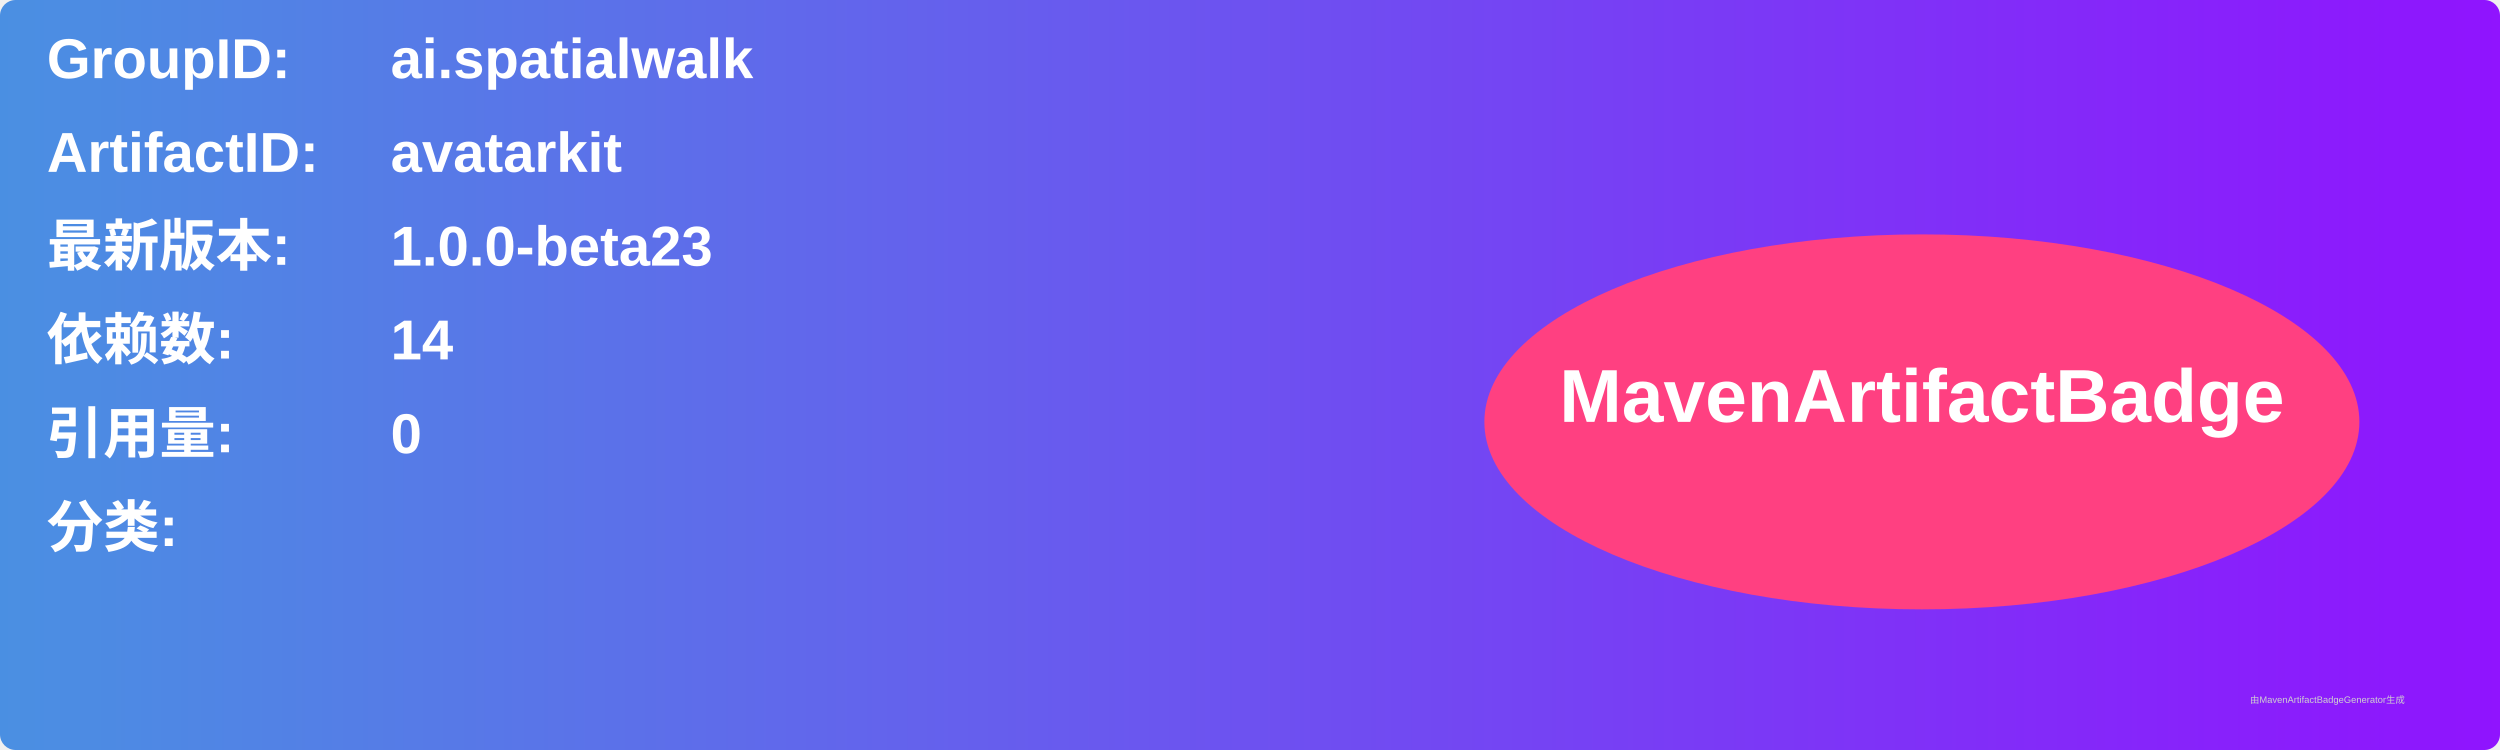
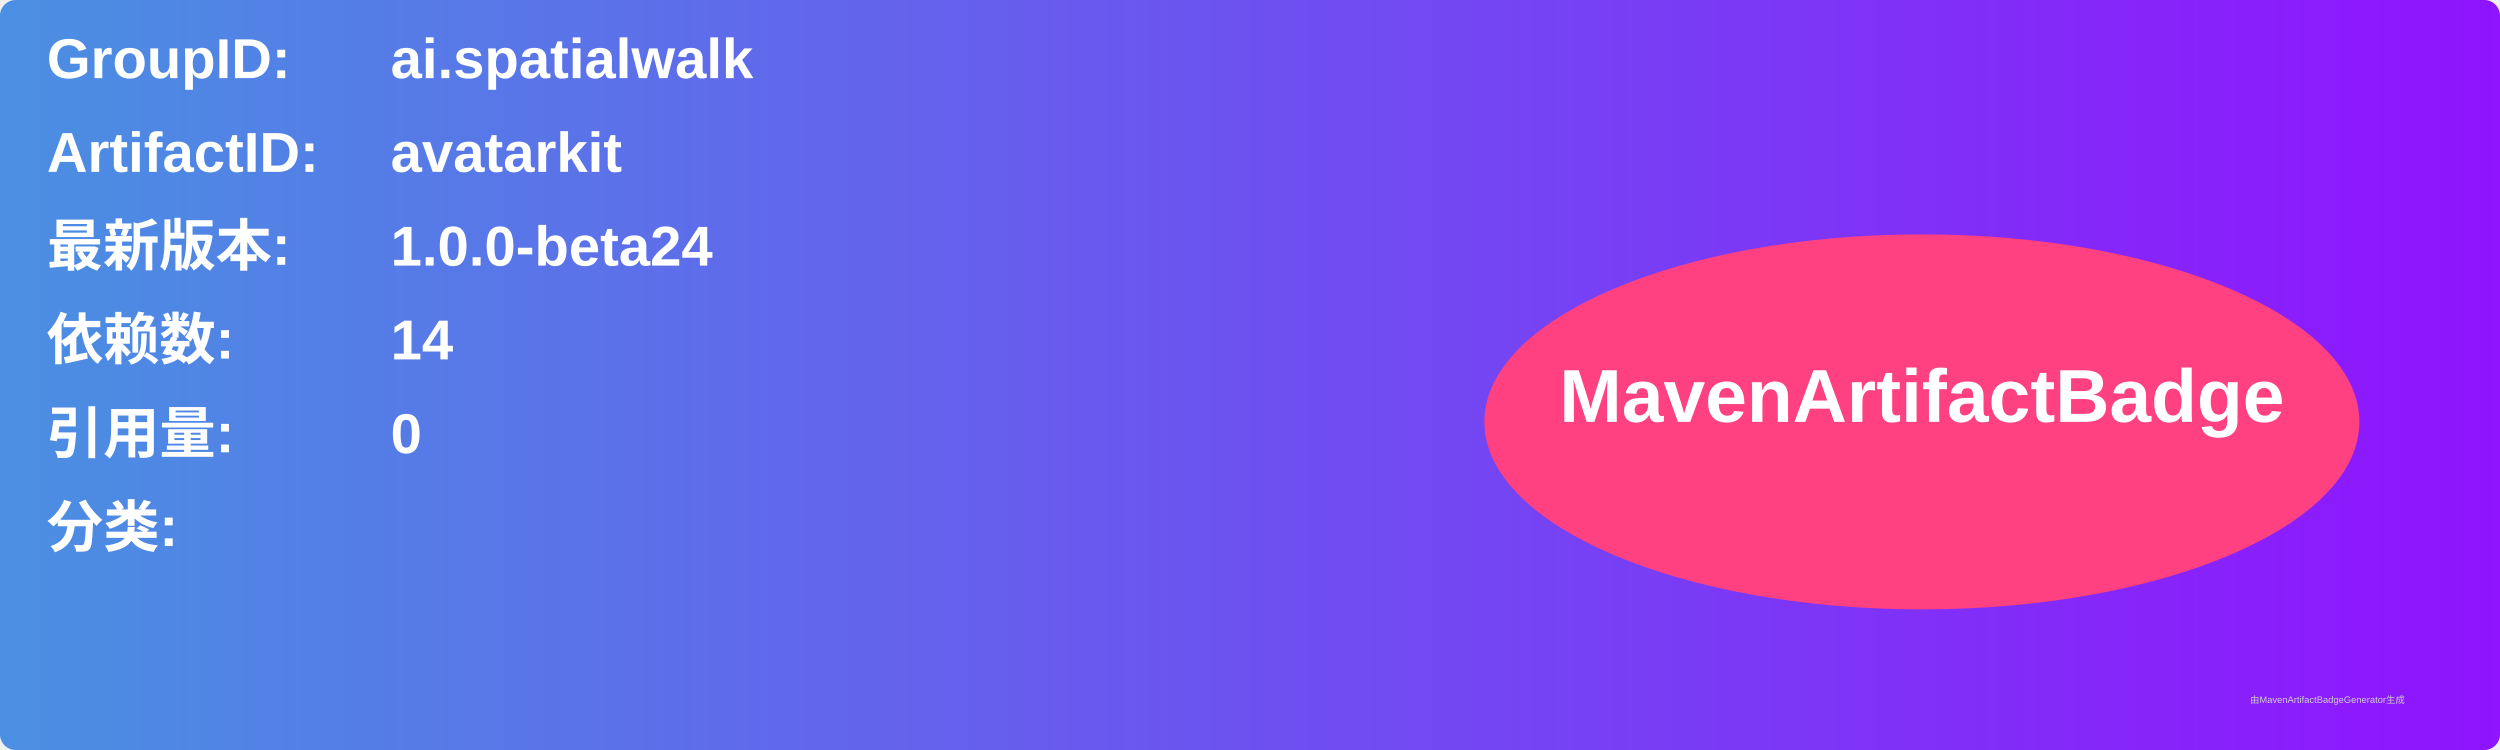
<svg xmlns="http://www.w3.org/2000/svg" width="800" height="240" viewBox="0 0 800 240">
  <linearGradient id="grad" x1="0%" y1="0%" x2="100%" y2="0%">
    <stop offset="0%" stop-color="#4a90e2" />
    <stop offset="100%" stop-color="#9013fe" />
  </linearGradient>
  <rect width="100%" height="100%" rx="5" ry="5" fill="url(#grad)" />
  <g transform="translate(15, 15)">
    <text x="0" y="10" font-family="Arial" font-size="18" fill="white" font-weight="bold" width="260">GroupID:</text>
    <text x="110" y="10" font-family="Arial" font-size="18" fill="white" font-weight="bold" width="460">ai.spatialwalk</text>
    <text x="0" y="40" font-family="Arial" font-size="18" fill="white" font-weight="bold" width="260">ArtifactID:</text>
    <text x="110" y="40" font-family="Arial" font-size="18" fill="white" font-weight="bold" width="460">avatarkit</text>
    <text x="0" y="70" font-family="Arial" font-size="18" fill="white" font-weight="bold">最新版本:</text>
    <text x="110" y="70" font-family="Arial" font-size="18" fill="white" font-weight="bold">
-       <tspan font-weight="bold">1.0.0-beta23</tspan>
+       <tspan font-weight="bold">1.0.0-beta24</tspan>
    </text>
    <text x="0" y="100" font-family="Arial" font-size="18" fill="white" font-weight="bold">依赖数: </text>
    <text x="110" y="100" font-family="Arial" font-size="18" fill="white">
      <tspan font-weight="bold">14</tspan>
    </text>
    <text x="0" y="130" font-family="Arial" font-size="18" fill="white" font-weight="bold">引用量: </text>
    <text x="110" y="130" font-family="Arial" font-size="18" fill="white">
      <tspan font-weight="bold">0</tspan>
    </text>
    <text x="0" y="160" font-family="Arial" font-size="18" fill="white" font-weight="bold">分类:</text>
    <text x="10" y="190" font-family="Arial" font-size="10" fill="white">
      <tspan font-weight="bold" />
    </text>
    <ellipse cx="600" cy="120" rx="140" ry="60" fill="#ff4081" />
    <text x="600" y="120" text-anchor="middle" font-family="Arial" font-size="24" fill="white" font-weight="bold">MavenArtifactBadge</text>
  </g>
  <text x="720" y="225" font-family="Arial" font-size="3" fill="#d0d0d0">由MavenArtifactBadgeGenerator生成</text>
</svg>
